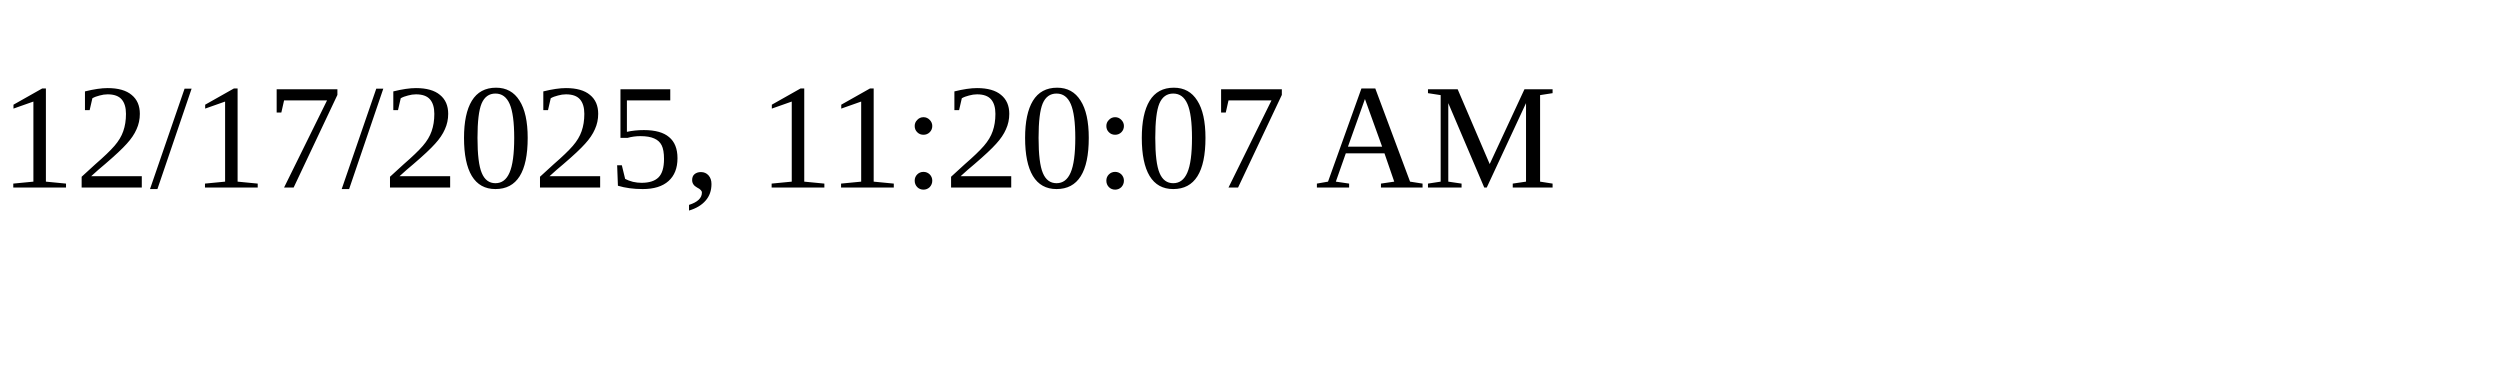
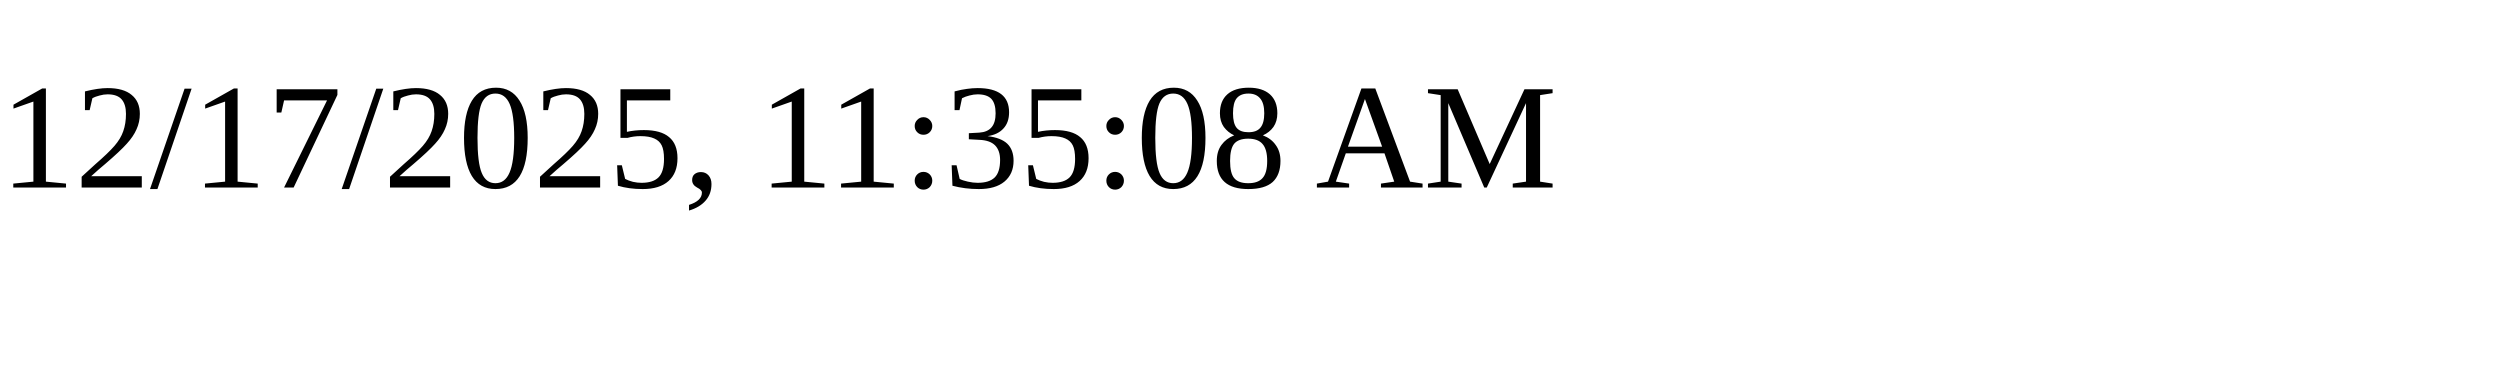
<svg xmlns="http://www.w3.org/2000/svg" height="30" width="200">
-   <text x="0" y="15">12/17/2025, 11:20:07 AM</text>
+   <text x="0" y="15">12/17/2025, 11:35:08 AM</text>
</svg>
